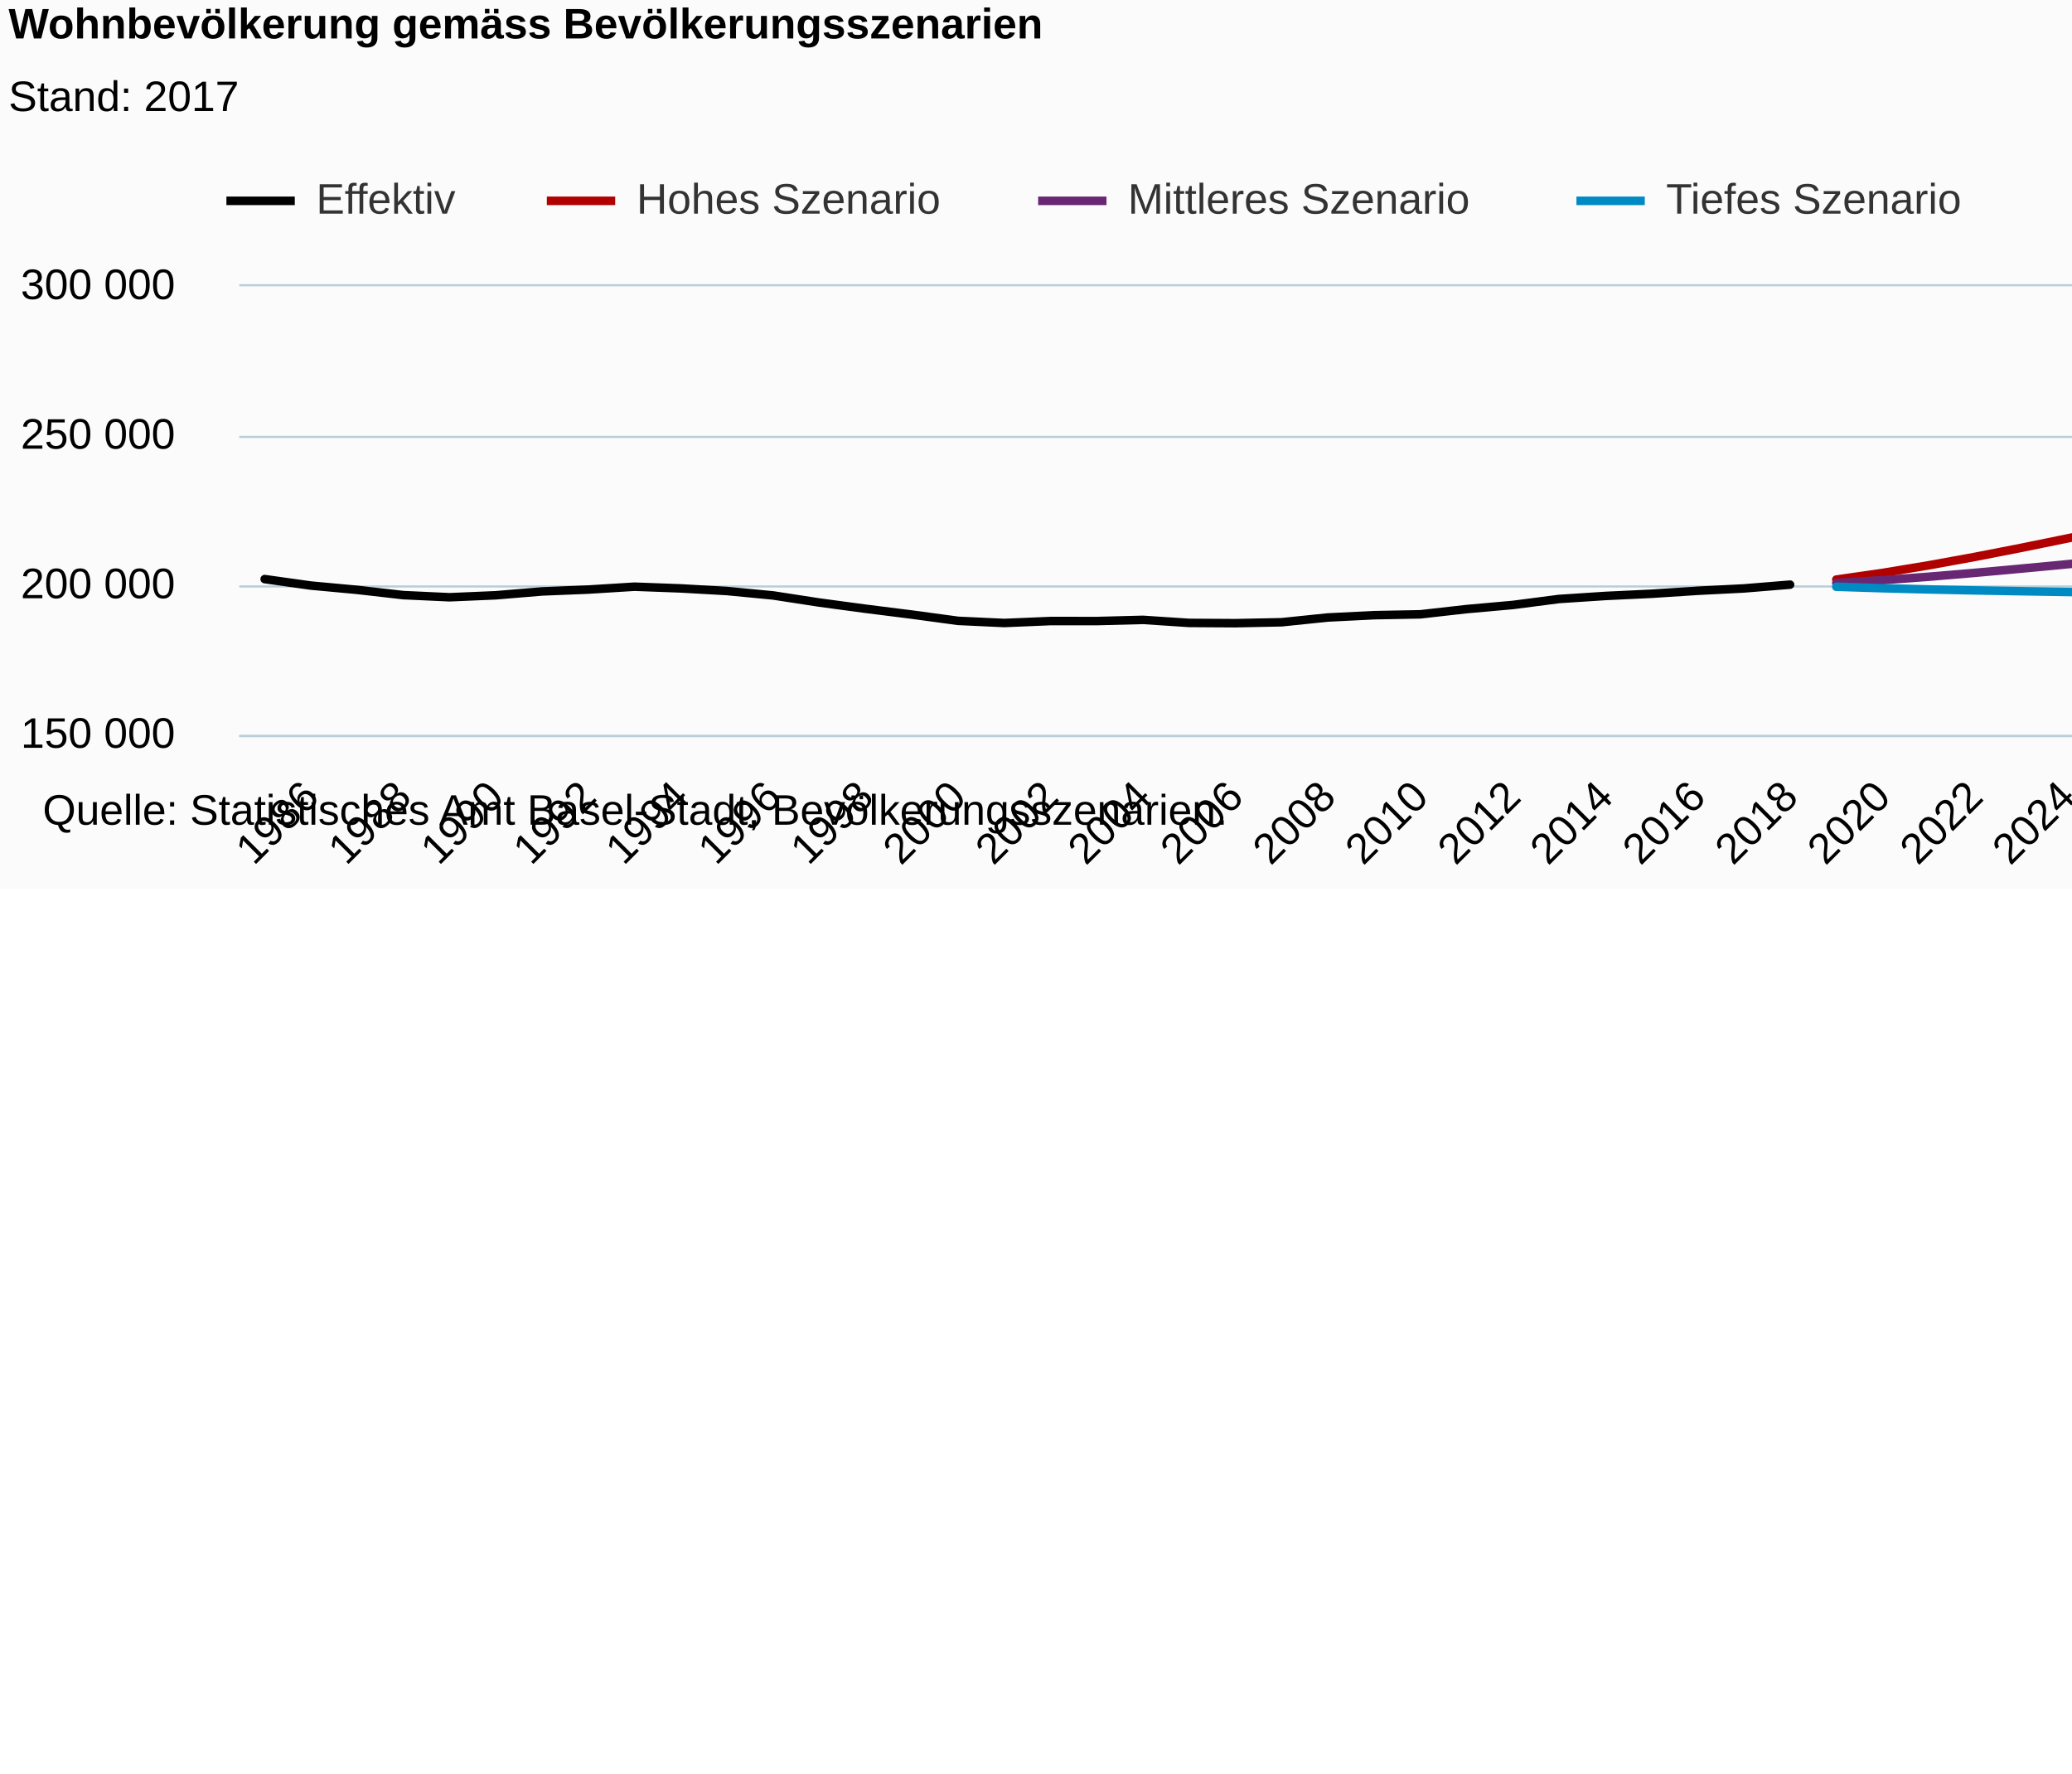
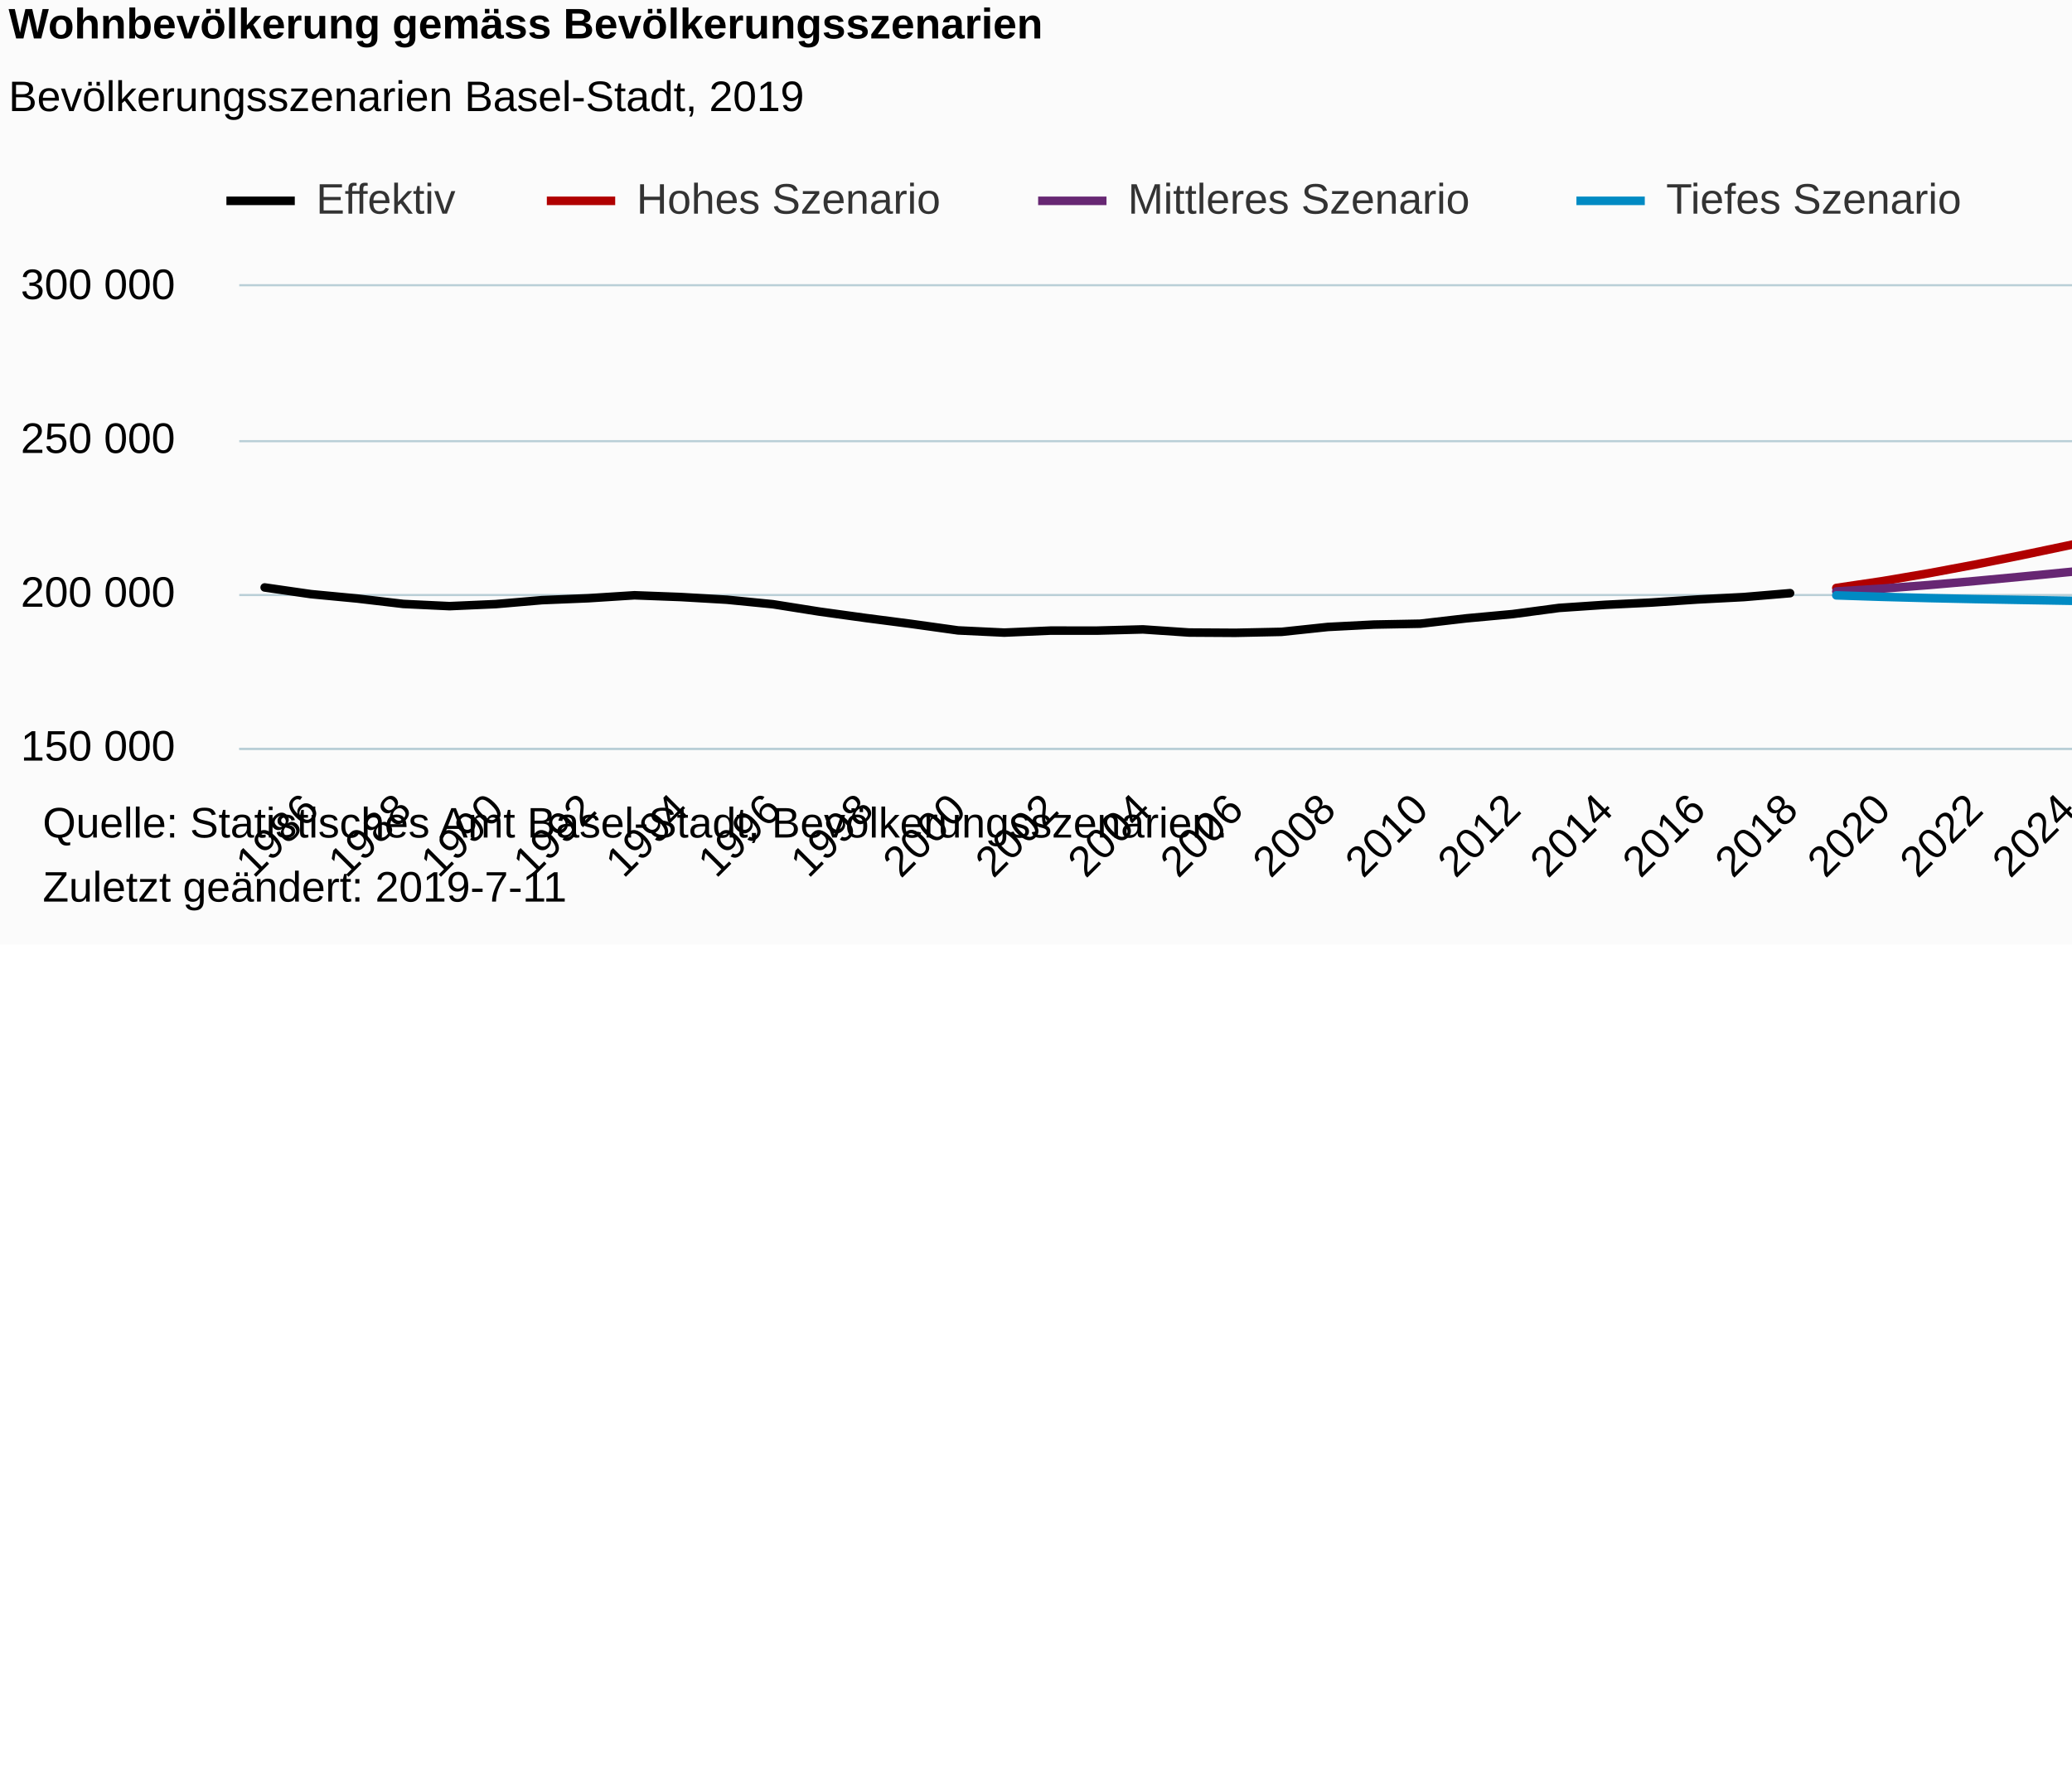
<svg xmlns="http://www.w3.org/2000/svg" version="1.1" class="highcharts-root" style="font-family:Arial;font-size:12px;" viewBox="0 0 485 415">
  <defs>
-     <clipPath id="highcharts-gsymbsh-6">
-       <rect x="0" y="0" width="607" height="105" fill="none" />
+     <clipPath id="highcharts-tckh5dm-6">
+       <rect x="0" y="0" width="607" height="108" fill="none" />
    </clipPath>
-     <clipPath id="highcharts-gsymbsh-7">
-       <rect x="0" y="0" width="607" height="105" fill="none" />
+     <clipPath id="highcharts-tckh5dm-7">
+       <rect x="0" y="0" width="607" height="108" fill="none" />
    </clipPath>
  </defs>
-   <rect fill="#fbfbfb" class="highcharts-background" x="0" y="0" width="665" height="208" rx="0" ry="0" />
-   <rect fill="none" class="highcharts-plot-background" x="56" y="67" width="607" height="105" />
+   <rect fill="#fbfbfb" class="highcharts-background" x="0" y="0" width="665" height="221" rx="0" ry="0" />
+   <rect fill="none" class="highcharts-plot-background" x="56" y="67" width="607" height="108" />
  <g class="highcharts-pane-group" data-z-index="0" />
  <g class="highcharts-grid highcharts-xaxis-grid " data-z-index="1">
-     <path fill="none" data-z-index="1" class="highcharts-grid-line" d="M 72.5 67 L 72.5 172" opacity="1" />
-     <path fill="none" data-z-index="1" class="highcharts-grid-line" d="M 93.5 67 L 93.5 172" opacity="1" />
-     <path fill="none" data-z-index="1" class="highcharts-grid-line" d="M 115.5 67 L 115.5 172" opacity="1" />
-     <path fill="none" data-z-index="1" class="highcharts-grid-line" d="M 137.5 67 L 137.5 172" opacity="1" />
-     <path fill="none" data-z-index="1" class="highcharts-grid-line" d="M 158.5 67 L 158.5 172" opacity="1" />
-     <path fill="none" data-z-index="1" class="highcharts-grid-line" d="M 180.5 67 L 180.5 172" opacity="1" />
-     <path fill="none" data-z-index="1" class="highcharts-grid-line" d="M 202.5 67 L 202.5 172" opacity="1" />
-     <path fill="none" data-z-index="1" class="highcharts-grid-line" d="M 223.5 67 L 223.5 172" opacity="1" />
-     <path fill="none" data-z-index="1" class="highcharts-grid-line" d="M 245.5 67 L 245.5 172" opacity="1" />
-     <path fill="none" data-z-index="1" class="highcharts-grid-line" d="M 267.5 67 L 267.5 172" opacity="1" />
-     <path fill="none" data-z-index="1" class="highcharts-grid-line" d="M 288.5 67 L 288.5 172" opacity="1" />
-     <path fill="none" data-z-index="1" class="highcharts-grid-line" d="M 310.5 67 L 310.5 172" opacity="1" />
-     <path fill="none" data-z-index="1" class="highcharts-grid-line" d="M 331.5 67 L 331.5 172" opacity="1" />
-     <path fill="none" data-z-index="1" class="highcharts-grid-line" d="M 353.5 67 L 353.5 172" opacity="1" />
-     <path fill="none" data-z-index="1" class="highcharts-grid-line" d="M 375.5 67 L 375.5 172" opacity="1" />
-     <path fill="none" data-z-index="1" class="highcharts-grid-line" d="M 396.5 67 L 396.5 172" opacity="1" />
-     <path fill="none" data-z-index="1" class="highcharts-grid-line" d="M 418.5 67 L 418.5 172" opacity="1" />
-     <path fill="none" data-z-index="1" class="highcharts-grid-line" d="M 440.5 67 L 440.5 172" opacity="1" />
-     <path fill="none" data-z-index="1" class="highcharts-grid-line" d="M 461.5 67 L 461.5 172" opacity="1" />
-     <path fill="none" data-z-index="1" class="highcharts-grid-line" d="M 483.5 67 L 483.5 172" opacity="1" />
-     <path fill="none" data-z-index="1" class="highcharts-grid-line" d="M 505.5 67 L 505.5 172" opacity="1" />
-     <path fill="none" data-z-index="1" class="highcharts-grid-line" d="M 526.5 67 L 526.5 172" opacity="1" />
-     <path fill="none" data-z-index="1" class="highcharts-grid-line" d="M 548.5 67 L 548.5 172" opacity="1" />
-     <path fill="none" data-z-index="1" class="highcharts-grid-line" d="M 569.5 67 L 569.5 172" opacity="1" />
-     <path fill="none" data-z-index="1" class="highcharts-grid-line" d="M 591.5 67 L 591.5 172" opacity="1" />
-     <path fill="none" data-z-index="1" class="highcharts-grid-line" d="M 613.5 67 L 613.5 172" opacity="1" />
-     <path fill="none" data-z-index="1" class="highcharts-grid-line" d="M 634.5 67 L 634.5 172" opacity="1" />
-     <path fill="none" data-z-index="1" class="highcharts-grid-line" d="M 656.5 67 L 656.5 172" opacity="1" />
+     <path fill="none" data-z-index="1" class="highcharts-grid-line" d="M 72.5 67 L 72.5 175" opacity="1" />
+     <path fill="none" data-z-index="1" class="highcharts-grid-line" d="M 93.5 67 L 93.5 175" opacity="1" />
+     <path fill="none" data-z-index="1" class="highcharts-grid-line" d="M 115.5 67 L 115.5 175" opacity="1" />
+     <path fill="none" data-z-index="1" class="highcharts-grid-line" d="M 137.5 67 L 137.5 175" opacity="1" />
+     <path fill="none" data-z-index="1" class="highcharts-grid-line" d="M 158.5 67 L 158.5 175" opacity="1" />
+     <path fill="none" data-z-index="1" class="highcharts-grid-line" d="M 180.5 67 L 180.5 175" opacity="1" />
+     <path fill="none" data-z-index="1" class="highcharts-grid-line" d="M 202.5 67 L 202.5 175" opacity="1" />
+     <path fill="none" data-z-index="1" class="highcharts-grid-line" d="M 223.5 67 L 223.5 175" opacity="1" />
+     <path fill="none" data-z-index="1" class="highcharts-grid-line" d="M 245.5 67 L 245.5 175" opacity="1" />
+     <path fill="none" data-z-index="1" class="highcharts-grid-line" d="M 267.5 67 L 267.5 175" opacity="1" />
+     <path fill="none" data-z-index="1" class="highcharts-grid-line" d="M 288.5 67 L 288.5 175" opacity="1" />
+     <path fill="none" data-z-index="1" class="highcharts-grid-line" d="M 310.5 67 L 310.5 175" opacity="1" />
+     <path fill="none" data-z-index="1" class="highcharts-grid-line" d="M 331.5 67 L 331.5 175" opacity="1" />
+     <path fill="none" data-z-index="1" class="highcharts-grid-line" d="M 353.5 67 L 353.5 175" opacity="1" />
+     <path fill="none" data-z-index="1" class="highcharts-grid-line" d="M 375.5 67 L 375.5 175" opacity="1" />
+     <path fill="none" data-z-index="1" class="highcharts-grid-line" d="M 396.5 67 L 396.5 175" opacity="1" />
+     <path fill="none" data-z-index="1" class="highcharts-grid-line" d="M 418.5 67 L 418.5 175" opacity="1" />
+     <path fill="none" data-z-index="1" class="highcharts-grid-line" d="M 440.5 67 L 440.5 175" opacity="1" />
+     <path fill="none" data-z-index="1" class="highcharts-grid-line" d="M 461.5 67 L 461.5 175" opacity="1" />
+     <path fill="none" data-z-index="1" class="highcharts-grid-line" d="M 483.5 67 L 483.5 175" opacity="1" />
+     <path fill="none" data-z-index="1" class="highcharts-grid-line" d="M 505.5 67 L 505.5 175" opacity="1" />
+     <path fill="none" data-z-index="1" class="highcharts-grid-line" d="M 526.5 67 L 526.5 175" opacity="1" />
+     <path fill="none" data-z-index="1" class="highcharts-grid-line" d="M 548.5 67 L 548.5 175" opacity="1" />
+     <path fill="none" data-z-index="1" class="highcharts-grid-line" d="M 569.5 67 L 569.5 175" opacity="1" />
+     <path fill="none" data-z-index="1" class="highcharts-grid-line" d="M 591.5 67 L 591.5 175" opacity="1" />
+     <path fill="none" data-z-index="1" class="highcharts-grid-line" d="M 613.5 67 L 613.5 175" opacity="1" />
+     <path fill="none" data-z-index="1" class="highcharts-grid-line" d="M 634.5 67 L 634.5 175" opacity="1" />
+     <path fill="none" data-z-index="1" class="highcharts-grid-line" d="M 656.5 67 L 656.5 175" opacity="1" />
  </g>
  <g class="highcharts-grid highcharts-yaxis-grid " data-z-index="1">
-     <path fill="none" stroke="#B9CFD7" stroke-width="0.5" data-z-index="1" class="highcharts-grid-line" d="M 56 172.25 L 663 172.25" opacity="1" />
-     <path fill="none" stroke="#B9CFD7" stroke-width="0.5" data-z-index="1" class="highcharts-grid-line" d="M 56 137.25 L 663 137.25" opacity="1" />
-     <path fill="none" stroke="#B9CFD7" stroke-width="0.5" data-z-index="1" class="highcharts-grid-line" d="M 56 102.25 L 663 102.25" opacity="1" />
+     <path fill="none" stroke="#B9CFD7" stroke-width="0.5" data-z-index="1" class="highcharts-grid-line" d="M 56 175.25 L 663 175.25" opacity="1" />
+     <path fill="none" stroke="#B9CFD7" stroke-width="0.5" data-z-index="1" class="highcharts-grid-line" d="M 56 139.25 L 663 139.25" opacity="1" />
+     <path fill="none" stroke="#B9CFD7" stroke-width="0.5" data-z-index="1" class="highcharts-grid-line" d="M 56 103.25 L 663 103.25" opacity="1" />
    <path fill="none" stroke="#B9CFD7" stroke-width="0.5" data-z-index="1" class="highcharts-grid-line" d="M 56 66.75 L 663 66.75" opacity="1" />
  </g>
-   <rect fill="none" class="highcharts-plot-border" data-z-index="1" x="56" y="67" width="607" height="105" />
+   <rect fill="none" class="highcharts-plot-border" data-z-index="1" x="56" y="67" width="607" height="108" />
  <g class="highcharts-axis highcharts-xaxis " data-z-index="2">
-     <path fill="none" class="highcharts-axis-line" stroke="#B9CFD7" stroke-width="0.5" data-z-index="7" d="M 56 172.25 L 663 172.25" />
+     <path fill="none" class="highcharts-axis-line" stroke="#B9CFD7" stroke-width="0.5" data-z-index="7" d="M 56 175.25 L 663 175.25" />
  </g>
  <g class="highcharts-axis highcharts-yaxis " data-z-index="2">
-     <path fill="none" class="highcharts-axis-line" data-z-index="7" d="M 56 67 L 56 172" />
+     <path fill="none" class="highcharts-axis-line" data-z-index="7" d="M 56 67 L 56 175" />
  </g>
  <g class="highcharts-series-group" data-z-index="3">
-     <g data-z-index="0.1" class="highcharts-series highcharts-series-0 highcharts-line-series " transform="translate(56,67) scale(1 1)" clip-path="url(#highcharts-gsymbsh-7)">
-       <path fill="none" d="M 5.951 68.521 L 16.771 70.038 L 27.591 71.04 L 38.411 72.274 L 49.231 72.775 L 60.051 72.311 L 70.871 71.409 L 81.691 70.974 L 92.511 70.301 L 103.331 70.699 L 114.151 71.31 L 124.971 72.347 L 135.791 74.012 L 146.611 75.466 L 157.43 76.827 L 168.25 78.294 L 179.07 78.795 L 189.89 78.34 L 200.71 78.345 L 211.53 78.065 L 222.35 78.776 L 233.17 78.842 L 243.99 78.621 L 254.81 77.508 L 265.63 76.969 L 276.45 76.767 L 287.27 75.547 L 298.09 74.579 L 308.91 73.179 L 319.73 72.47 L 330.55 71.957 L 341.37 71.256 L 352.19 70.708 L 363.01 69.821" class="highcharts-graph" data-z-index="1" stroke="black" stroke-width="2" stroke-linejoin="round" stroke-linecap="round" />
+     <g data-z-index="0.1" class="highcharts-series highcharts-series-0 highcharts-line-series " transform="translate(56,67) scale(1 1)" clip-path="url(#highcharts-tckh5dm-7)">
+       <path fill="none" d="M 5.951 70.479 L 16.771 72.04 L 27.591 73.069 L 38.411 74.339 L 49.231 74.854 L 60.051 74.377 L 70.871 73.449 L 81.691 73.002 L 92.511 72.31 L 103.331 72.719 L 114.151 73.348 L 124.971 74.414 L 135.791 76.127 L 146.611 77.622 L 157.43 79.022 L 168.25 80.531 L 179.07 81.046 L 189.89 80.579 L 200.71 80.583 L 211.53 80.296 L 222.35 81.027 L 233.17 81.095 L 243.99 80.868 L 254.81 79.723 L 265.63 79.168 L 276.45 78.96 L 287.27 77.705 L 298.09 76.71 L 308.91 75.27 L 319.73 74.541 L 330.55 74.013 L 341.37 73.292 L 352.19 72.729 L 363.01 71.816" class="highcharts-graph" data-z-index="1" stroke="black" stroke-width="2" stroke-linejoin="round" stroke-linecap="round" />
    </g>
    <g data-z-index="0.1" class="highcharts-markers highcharts-series-0 highcharts-line-series " transform="translate(56,67) scale(1 1)" clip-path="none" />
-     <g data-z-index="0.1" class="highcharts-series highcharts-series-1 highcharts-line-series " transform="translate(56,67) scale(1 1)" clip-path="url(#highcharts-gsymbsh-7)">
-       <path fill="none" d="M 373.83 68.633 L 384.65 67.077 L 395.47 65.292 L 406.29 63.322 L 417.11 61.211 L 427.93 59.006 L 438.75 56.756 L 449.57 54.51 L 460.389 52.316 L 471.209 50.21 L 482.029 48.223 L 492.849 46.371 L 503.669 44.655 L 514.489 43.062 L 525.309 41.565 L 536.129 40.135 L 546.949 38.736 L 557.769 37.344 L 568.589 35.937 L 579.409 34.505 L 590.229 33.041 L 601.049 31.545" class="highcharts-graph" data-z-index="1" stroke="#b00000 " stroke-width="2" stroke-linejoin="round" stroke-linecap="round" />
+     <g data-z-index="0.1" class="highcharts-series highcharts-series-1 highcharts-line-series " transform="translate(56,67) scale(1 1)" clip-path="url(#highcharts-tckh5dm-7)">
+       <path fill="none" d="M 373.83 70.594 L 384.65 68.993 L 395.47 67.157 L 406.29 65.131 L 417.11 62.96 L 427.93 60.692 L 438.75 58.378 L 449.57 56.068 L 460.389 53.811 L 471.209 51.645 L 482.029 49.601 L 492.849 47.696 L 503.669 45.931 L 514.489 44.292 L 525.309 42.753 L 536.129 41.281 L 546.949 39.843 L 557.769 38.411 L 568.589 36.964 L 579.409 35.491 L 590.229 33.985 L 601.049 32.446" class="highcharts-graph" data-z-index="1" stroke="#b00000 " stroke-width="2" stroke-linejoin="round" stroke-linecap="round" />
    </g>
    <g data-z-index="0.1" class="highcharts-markers highcharts-series-1 highcharts-line-series " transform="translate(56,67) scale(1 1)" clip-path="none" />
-     <g data-z-index="0.1" class="highcharts-series highcharts-series-2 highcharts-line-series " transform="translate(56,67) scale(1 1)" clip-path="url(#highcharts-gsymbsh-7)">
-       <path fill="none" d="M 373.83 69.429 L 384.65 68.773 L 395.47 67.971 L 406.29 67.057 L 417.11 66.07 L 427.93 65.045 L 438.75 64.021 L 449.57 63.027 L 460.389 62.09 L 471.209 61.226 L 482.029 60.444 L 492.849 59.748 L 503.669 59.134 L 514.489 58.59 L 525.309 58.101 L 536.129 57.653 L 546.949 57.228 L 557.769 56.812 L 568.589 56.398 L 579.409 55.978 L 590.229 55.551 L 601.049 55.115" class="highcharts-graph" data-z-index="1" stroke="#672773" stroke-width="2" stroke-linejoin="round" stroke-linecap="round" />
+     <g data-z-index="0.1" class="highcharts-series highcharts-series-2 highcharts-line-series " transform="translate(56,67) scale(1 1)" clip-path="url(#highcharts-tckh5dm-7)">
+       <path fill="none" d="M 373.83 71.413 L 384.65 70.738 L 395.47 69.913 L 406.29 68.973 L 417.11 67.957 L 427.93 66.904 L 438.75 65.85 L 449.57 64.828 L 460.389 63.864 L 471.209 62.975 L 482.029 62.171 L 492.849 61.455 L 503.669 60.823 L 514.489 60.264 L 525.309 59.761 L 536.129 59.3 L 546.949 58.863 L 557.769 58.435 L 568.589 58.009 L 579.409 57.577 L 590.229 57.138 L 601.049 56.69" class="highcharts-graph" data-z-index="1" stroke="#672773" stroke-width="2" stroke-linejoin="round" stroke-linecap="round" />
    </g>
    <g data-z-index="0.1" class="highcharts-markers highcharts-series-2 highcharts-line-series " transform="translate(56,67) scale(1 1)" clip-path="none" />
-     <g data-z-index="0.1" class="highcharts-series highcharts-series-3 highcharts-line-series " transform="translate(56,67) scale(1 1)" clip-path="url(#highcharts-gsymbsh-7)">
-       <path fill="none" d="M 373.83 70.319 L 384.65 70.662 L 395.47 70.941 L 406.29 71.168 L 417.11 71.361 L 427.93 71.539 L 438.75 71.716 L 449.57 71.905 L 460.389 72.111 L 471.209 72.339 L 482.029 72.588 L 492.849 72.857 L 503.669 73.146 L 514.489 73.451 L 525.309 73.771 L 536.129 74.103 L 546.949 74.446 L 557.769 74.798 L 568.589 75.158 L 579.409 75.523 L 590.229 75.894 L 601.049 76.27" class="highcharts-graph" data-z-index="1" stroke="#008AC3" stroke-width="2" stroke-linejoin="round" stroke-linecap="round" />
+     <g data-z-index="0.1" class="highcharts-series highcharts-series-3 highcharts-line-series " transform="translate(56,67) scale(1 1)" clip-path="url(#highcharts-tckh5dm-7)">
+       <path fill="none" d="M 373.83 72.328 L 384.65 72.681 L 395.47 72.968 L 406.29 73.201 L 417.11 73.4 L 427.93 73.583 L 438.75 73.765 L 449.57 73.959 L 460.389 74.172 L 471.209 74.406 L 482.029 74.662 L 492.849 74.939 L 503.669 75.236 L 514.489 75.55 L 525.309 75.879 L 536.129 76.221 L 546.949 76.573 L 557.769 76.935 L 568.589 77.305 L 579.409 77.681 L 590.229 78.062 L 601.049 78.449" class="highcharts-graph" data-z-index="1" stroke="#008AC3" stroke-width="2" stroke-linejoin="round" stroke-linecap="round" />
    </g>
    <g data-z-index="0.1" class="highcharts-markers highcharts-series-3 highcharts-line-series " transform="translate(56,67) scale(1 1)" clip-path="none" />
  </g>
  <text x="2" text-anchor="start" class="highcharts-title" data-z-index="4" style="color:#000000;font-size:10px;font-weight:bold;fill:#000000;" y="9">
    <tspan>Wohnbevölkerung gemäss Bevölkerungsszenarien</tspan>
  </text>
  <text x="2" text-anchor="start" class="highcharts-subtitle" data-z-index="4" style="color:#000000;font-size:10px;font-weight:normal;font-family:Arial;fill:#000000;" y="26">
-     <tspan>Stand: 2017</tspan>
+     <tspan>Bevölkerungsszenarien Basel-Stadt, 2019</tspan>
  </text>
  <g class="highcharts-legend" data-z-index="7" transform="translate(53,42)">
    <rect fill="none" class="highcharts-legend-box" rx="0" ry="0" x="0" y="0" width="411" height="13" visibility="visible" />
    <g data-z-index="1">
      <g>
        <g class="highcharts-legend-item highcharts-line-series highcharts-color-undefined highcharts-series-0" data-z-index="1" transform="translate(0,-5)">
          <path fill="none" d="M 0 10 L 16 10" class="highcharts-graph" stroke="black" stroke-width="2" />
          <text x="21" style="color:#333333;font-size:10px;font-weight:normal;cursor:pointer;fill:#333333;" text-anchor="start" data-z-index="2" y="13">
            <tspan>Effektiv</tspan>
          </text>
        </g>
        <g class="highcharts-legend-item highcharts-line-series highcharts-color-undefined highcharts-series-1" data-z-index="1" transform="translate(75,-5)">
          <path fill="none" d="M 0 10 L 16 10" class="highcharts-graph" stroke="#b00000 " stroke-width="2" />
          <text x="21" y="13" style="color:#333333;font-size:10px;font-weight:normal;cursor:pointer;fill:#333333;" text-anchor="start" data-z-index="2">
            <tspan>Hohes Szenario</tspan>
          </text>
        </g>
        <g class="highcharts-legend-item highcharts-line-series highcharts-color-undefined highcharts-series-2" data-z-index="1" transform="translate(190,-5)">
          <path fill="none" d="M 0 10 L 16 10" class="highcharts-graph" stroke="#672773" stroke-width="2" />
          <text x="21" y="13" style="color:#333333;font-size:10px;font-weight:normal;cursor:pointer;fill:#333333;" text-anchor="start" data-z-index="2">
            <tspan>Mittleres Szenario</tspan>
          </text>
        </g>
        <g class="highcharts-legend-item highcharts-line-series highcharts-color-undefined highcharts-series-3" data-z-index="1" transform="translate(316,-5)">
          <path fill="none" d="M 0 10 L 16 10" class="highcharts-graph" stroke="#008AC3" stroke-width="2" />
          <text x="21" y="13" style="color:#333333;font-size:10px;font-weight:normal;cursor:pointer;fill:#333333;" text-anchor="start" data-z-index="2">
            <tspan>Tiefes Szenario</tspan>
          </text>
        </g>
      </g>
    </g>
  </g>
  <g class="highcharts-axis-labels highcharts-xaxis-labels " data-z-index="7">
-     <text x="75.128" style="color:#000000;cursor:default;font-size:10px;fill:#000000;" text-anchor="end" transform="translate(0,0) rotate(-45 75.12797 187)" y="187" opacity="1">1986</text>
-     <text x="96.768" style="color:#000000;cursor:default;font-size:10px;fill:#000000;" text-anchor="end" transform="translate(0,0) rotate(-45 96.7679 187)" y="187" opacity="1">1988</text>
-     <text x="118.408" style="color:#000000;cursor:default;font-size:10px;fill:#000000;" text-anchor="end" transform="translate(0,0) rotate(-45 118.4078 187)" y="187" opacity="1">1990</text>
-     <text x="140.048" style="color:#000000;cursor:default;font-size:10px;fill:#000000;" text-anchor="end" transform="translate(0,0) rotate(-45 140.0478 187)" y="187" opacity="1">1992</text>
-     <text x="161.688" style="color:#000000;cursor:default;font-size:10px;fill:#000000;" text-anchor="end" transform="translate(0,0) rotate(-45 161.6877 187)" y="187" opacity="1">1994</text>
-     <text x="183.328" style="color:#000000;cursor:default;font-size:10px;fill:#000000;" text-anchor="end" transform="translate(0,0) rotate(-45 183.3276 187)" y="187" opacity="1">1996</text>
-     <text x="204.968" style="color:#000000;cursor:default;font-size:10px;fill:#000000;" text-anchor="end" transform="translate(0,0) rotate(-45 204.9675 187)" y="187" opacity="1">1998</text>
-     <text x="226.607" style="color:#000000;cursor:default;font-size:10px;fill:#000000;" text-anchor="end" transform="translate(0,0) rotate(-45 226.6075 187)" y="187" opacity="1">2000</text>
-     <text x="248.247" style="color:#000000;cursor:default;font-size:10px;fill:#000000;" text-anchor="end" transform="translate(0,0) rotate(-45 248.2474 187)" y="187" opacity="1">2002</text>
-     <text x="269.887" style="color:#000000;cursor:default;font-size:10px;fill:#000000;" text-anchor="end" transform="translate(0,0) rotate(-45 269.8873 187)" y="187" opacity="1">2004</text>
-     <text x="291.527" style="color:#000000;cursor:default;font-size:10px;fill:#000000;" text-anchor="end" transform="translate(0,0) rotate(-45 291.5273 187)" y="187" opacity="1">2006</text>
-     <text x="313.167" style="color:#000000;cursor:default;font-size:10px;fill:#000000;" text-anchor="end" transform="translate(0,0) rotate(-45 313.1672 187)" y="187" opacity="1">2008</text>
-     <text x="334.807" style="color:#000000;cursor:default;font-size:10px;fill:#000000;" text-anchor="end" transform="translate(0,0) rotate(-45 334.8071 187)" y="187" opacity="1">2010</text>
-     <text x="356.447" style="color:#000000;cursor:default;font-size:10px;fill:#000000;" text-anchor="end" transform="translate(0,0) rotate(-45 356.447 187)" y="187" opacity="1">2012</text>
-     <text x="378.087" style="color:#000000;cursor:default;font-size:10px;fill:#000000;" text-anchor="end" transform="translate(0,0) rotate(-45 378.087 187)" y="187" opacity="1">2014</text>
-     <text x="399.727" style="color:#000000;cursor:default;font-size:10px;fill:#000000;" text-anchor="end" transform="translate(0,0) rotate(-45 399.7269 187)" y="187" opacity="1">2016</text>
-     <text x="421.367" style="color:#000000;cursor:default;font-size:10px;fill:#000000;" text-anchor="end" transform="translate(0,0) rotate(-45 421.3668 187)" y="187" opacity="1">2018</text>
-     <text x="443.007" style="color:#000000;cursor:default;font-size:10px;fill:#000000;" text-anchor="end" transform="translate(0,0) rotate(-45 443.0068 187)" y="187" opacity="1">2020</text>
-     <text x="464.647" style="color:#000000;cursor:default;font-size:10px;fill:#000000;" text-anchor="end" transform="translate(0,0) rotate(-45 464.6467 187)" y="187" opacity="1">2022</text>
-     <text x="486.287" style="color:#000000;cursor:default;font-size:10px;fill:#000000;" text-anchor="end" transform="translate(0,0) rotate(-45 486.2866 187)" y="187" opacity="1">2024</text>
-     <text x="507.927" style="color:#000000;cursor:default;font-size:10px;fill:#000000;" text-anchor="end" transform="translate(0,0) rotate(-45 507.9265 187)" y="187" opacity="1">2026</text>
-     <text x="529.566" style="color:#000000;cursor:default;font-size:10px;fill:#000000;" text-anchor="end" transform="translate(0,0) rotate(-45 529.5665 187)" y="187" opacity="1">2028</text>
-     <text x="551.206" style="color:#000000;cursor:default;font-size:10px;fill:#000000;" text-anchor="end" transform="translate(0,0) rotate(-45 551.2064 187)" y="187" opacity="1">2030</text>
-     <text x="572.846" style="color:#000000;cursor:default;font-size:10px;fill:#000000;" text-anchor="end" transform="translate(0,0) rotate(-45 572.8463 187)" y="187" opacity="1">2032</text>
-     <text x="594.486" style="color:#000000;cursor:default;font-size:10px;fill:#000000;" text-anchor="end" transform="translate(0,0) rotate(-45 594.4863 187)" y="187" opacity="1">2034</text>
-     <text x="616.126" style="color:#000000;cursor:default;font-size:10px;fill:#000000;" text-anchor="end" transform="translate(0,0) rotate(-45 616.1262 187)" y="187" opacity="1">2036</text>
-     <text x="637.766" style="color:#000000;cursor:default;font-size:10px;fill:#000000;" text-anchor="end" transform="translate(0,0) rotate(-45 637.7661 187)" y="187" opacity="1">2038</text>
-     <text x="659.406" style="color:#000000;cursor:default;font-size:10px;fill:#000000;" text-anchor="end" transform="translate(0,0) rotate(-45 659.406 187)" y="187" opacity="1">2040</text>
+     <text x="75.128" style="color:#000000;cursor:default;font-size:10px;fill:#000000;" text-anchor="end" transform="translate(0,0) rotate(-45 75.12797 190)" y="190" opacity="1">1986</text>
+     <text x="96.768" style="color:#000000;cursor:default;font-size:10px;fill:#000000;" text-anchor="end" transform="translate(0,0) rotate(-45 96.7679 190)" y="190" opacity="1">1988</text>
+     <text x="118.408" style="color:#000000;cursor:default;font-size:10px;fill:#000000;" text-anchor="end" transform="translate(0,0) rotate(-45 118.4078 190)" y="190" opacity="1">1990</text>
+     <text x="140.048" style="color:#000000;cursor:default;font-size:10px;fill:#000000;" text-anchor="end" transform="translate(0,0) rotate(-45 140.0478 190)" y="190" opacity="1">1992</text>
+     <text x="161.688" style="color:#000000;cursor:default;font-size:10px;fill:#000000;" text-anchor="end" transform="translate(0,0) rotate(-45 161.6877 190)" y="190" opacity="1">1994</text>
+     <text x="183.328" style="color:#000000;cursor:default;font-size:10px;fill:#000000;" text-anchor="end" transform="translate(0,0) rotate(-45 183.3276 190)" y="190" opacity="1">1996</text>
+     <text x="204.968" style="color:#000000;cursor:default;font-size:10px;fill:#000000;" text-anchor="end" transform="translate(0,0) rotate(-45 204.9675 190)" y="190" opacity="1">1998</text>
+     <text x="226.607" style="color:#000000;cursor:default;font-size:10px;fill:#000000;" text-anchor="end" transform="translate(0,0) rotate(-45 226.6075 190)" y="190" opacity="1">2000</text>
+     <text x="248.247" style="color:#000000;cursor:default;font-size:10px;fill:#000000;" text-anchor="end" transform="translate(0,0) rotate(-45 248.2474 190)" y="190" opacity="1">2002</text>
+     <text x="269.887" style="color:#000000;cursor:default;font-size:10px;fill:#000000;" text-anchor="end" transform="translate(0,0) rotate(-45 269.8873 190)" y="190" opacity="1">2004</text>
+     <text x="291.527" style="color:#000000;cursor:default;font-size:10px;fill:#000000;" text-anchor="end" transform="translate(0,0) rotate(-45 291.5273 190)" y="190" opacity="1">2006</text>
+     <text x="313.167" style="color:#000000;cursor:default;font-size:10px;fill:#000000;" text-anchor="end" transform="translate(0,0) rotate(-45 313.1672 190)" y="190" opacity="1">2008</text>
+     <text x="334.807" style="color:#000000;cursor:default;font-size:10px;fill:#000000;" text-anchor="end" transform="translate(0,0) rotate(-45 334.8071 190)" y="190" opacity="1">2010</text>
+     <text x="356.447" style="color:#000000;cursor:default;font-size:10px;fill:#000000;" text-anchor="end" transform="translate(0,0) rotate(-45 356.447 190)" y="190" opacity="1">2012</text>
+     <text x="378.087" style="color:#000000;cursor:default;font-size:10px;fill:#000000;" text-anchor="end" transform="translate(0,0) rotate(-45 378.087 190)" y="190" opacity="1">2014</text>
+     <text x="399.727" style="color:#000000;cursor:default;font-size:10px;fill:#000000;" text-anchor="end" transform="translate(0,0) rotate(-45 399.7269 190)" y="190" opacity="1">2016</text>
+     <text x="421.367" style="color:#000000;cursor:default;font-size:10px;fill:#000000;" text-anchor="end" transform="translate(0,0) rotate(-45 421.3668 190)" y="190" opacity="1">2018</text>
+     <text x="443.007" style="color:#000000;cursor:default;font-size:10px;fill:#000000;" text-anchor="end" transform="translate(0,0) rotate(-45 443.0068 190)" y="190" opacity="1">2020</text>
+     <text x="464.647" style="color:#000000;cursor:default;font-size:10px;fill:#000000;" text-anchor="end" transform="translate(0,0) rotate(-45 464.6467 190)" y="190" opacity="1">2022</text>
+     <text x="486.287" style="color:#000000;cursor:default;font-size:10px;fill:#000000;" text-anchor="end" transform="translate(0,0) rotate(-45 486.2866 190)" y="190" opacity="1">2024</text>
+     <text x="507.927" style="color:#000000;cursor:default;font-size:10px;fill:#000000;" text-anchor="end" transform="translate(0,0) rotate(-45 507.9265 190)" y="190" opacity="1">2026</text>
+     <text x="529.566" style="color:#000000;cursor:default;font-size:10px;fill:#000000;" text-anchor="end" transform="translate(0,0) rotate(-45 529.5665 190)" y="190" opacity="1">2028</text>
+     <text x="551.206" style="color:#000000;cursor:default;font-size:10px;fill:#000000;" text-anchor="end" transform="translate(0,0) rotate(-45 551.2064 190)" y="190" opacity="1">2030</text>
+     <text x="572.846" style="color:#000000;cursor:default;font-size:10px;fill:#000000;" text-anchor="end" transform="translate(0,0) rotate(-45 572.8463 190)" y="190" opacity="1">2032</text>
+     <text x="594.486" style="color:#000000;cursor:default;font-size:10px;fill:#000000;" text-anchor="end" transform="translate(0,0) rotate(-45 594.4863 190)" y="190" opacity="1">2034</text>
+     <text x="616.126" style="color:#000000;cursor:default;font-size:10px;fill:#000000;" text-anchor="end" transform="translate(0,0) rotate(-45 616.1262 190)" y="190" opacity="1">2036</text>
+     <text x="637.766" style="color:#000000;cursor:default;font-size:10px;fill:#000000;" text-anchor="end" transform="translate(0,0) rotate(-45 637.7661 190)" y="190" opacity="1">2038</text>
+     <text x="659.406" style="color:#000000;cursor:default;font-size:10px;fill:#000000;" text-anchor="end" transform="translate(0,0) rotate(-45 659.406 190)" y="190" opacity="1">2040</text>
  </g>
  <g class="highcharts-axis-labels highcharts-yaxis-labels " data-z-index="7">
-     <text x="41" style="color:#000000;cursor:default;font-size:10px;fill:#000000;" text-anchor="end" transform="translate(0,0)" y="175" opacity="1">
+     <text x="41" style="color:#000000;cursor:default;font-size:10px;fill:#000000;" text-anchor="end" transform="translate(0,0)" y="178" opacity="1">
      <tspan>150 000</tspan>
    </text>
-     <text x="41" style="color:#000000;cursor:default;font-size:10px;fill:#000000;" text-anchor="end" transform="translate(0,0)" y="140" opacity="1">
+     <text x="41" style="color:#000000;cursor:default;font-size:10px;fill:#000000;" text-anchor="end" transform="translate(0,0)" y="142" opacity="1">
      <tspan>200 000</tspan>
    </text>
-     <text x="41" style="color:#000000;cursor:default;font-size:10px;fill:#000000;" text-anchor="end" transform="translate(0,0)" y="105" opacity="1">
+     <text x="41" style="color:#000000;cursor:default;font-size:10px;fill:#000000;" text-anchor="end" transform="translate(0,0)" y="106" opacity="1">
      <tspan>250 000</tspan>
    </text>
    <text x="41" style="color:#000000;cursor:default;font-size:10px;fill:#000000;" text-anchor="end" transform="translate(0,0)" y="70" opacity="1">
      <tspan>300 000</tspan>
    </text>
  </g>
-   <text x="10" class="highcharts-credits" text-anchor="start" data-z-index="8" style="cursor:default;color:#000000;font-size:10;fill:#000000;" y="193">
+   <text x="10" class="highcharts-credits" text-anchor="start" data-z-index="8" style="cursor:default;color:#000000;font-size:10;fill:#000000;" y="196">
    <tspan>Quelle: Statistisches Amt Basel-Stadt, Bevölkerungsszenarien.</tspan>
+     <tspan x="10" dy="15">Zuletzt geändert: 2019-7-11</tspan>
  </text>
</svg>
